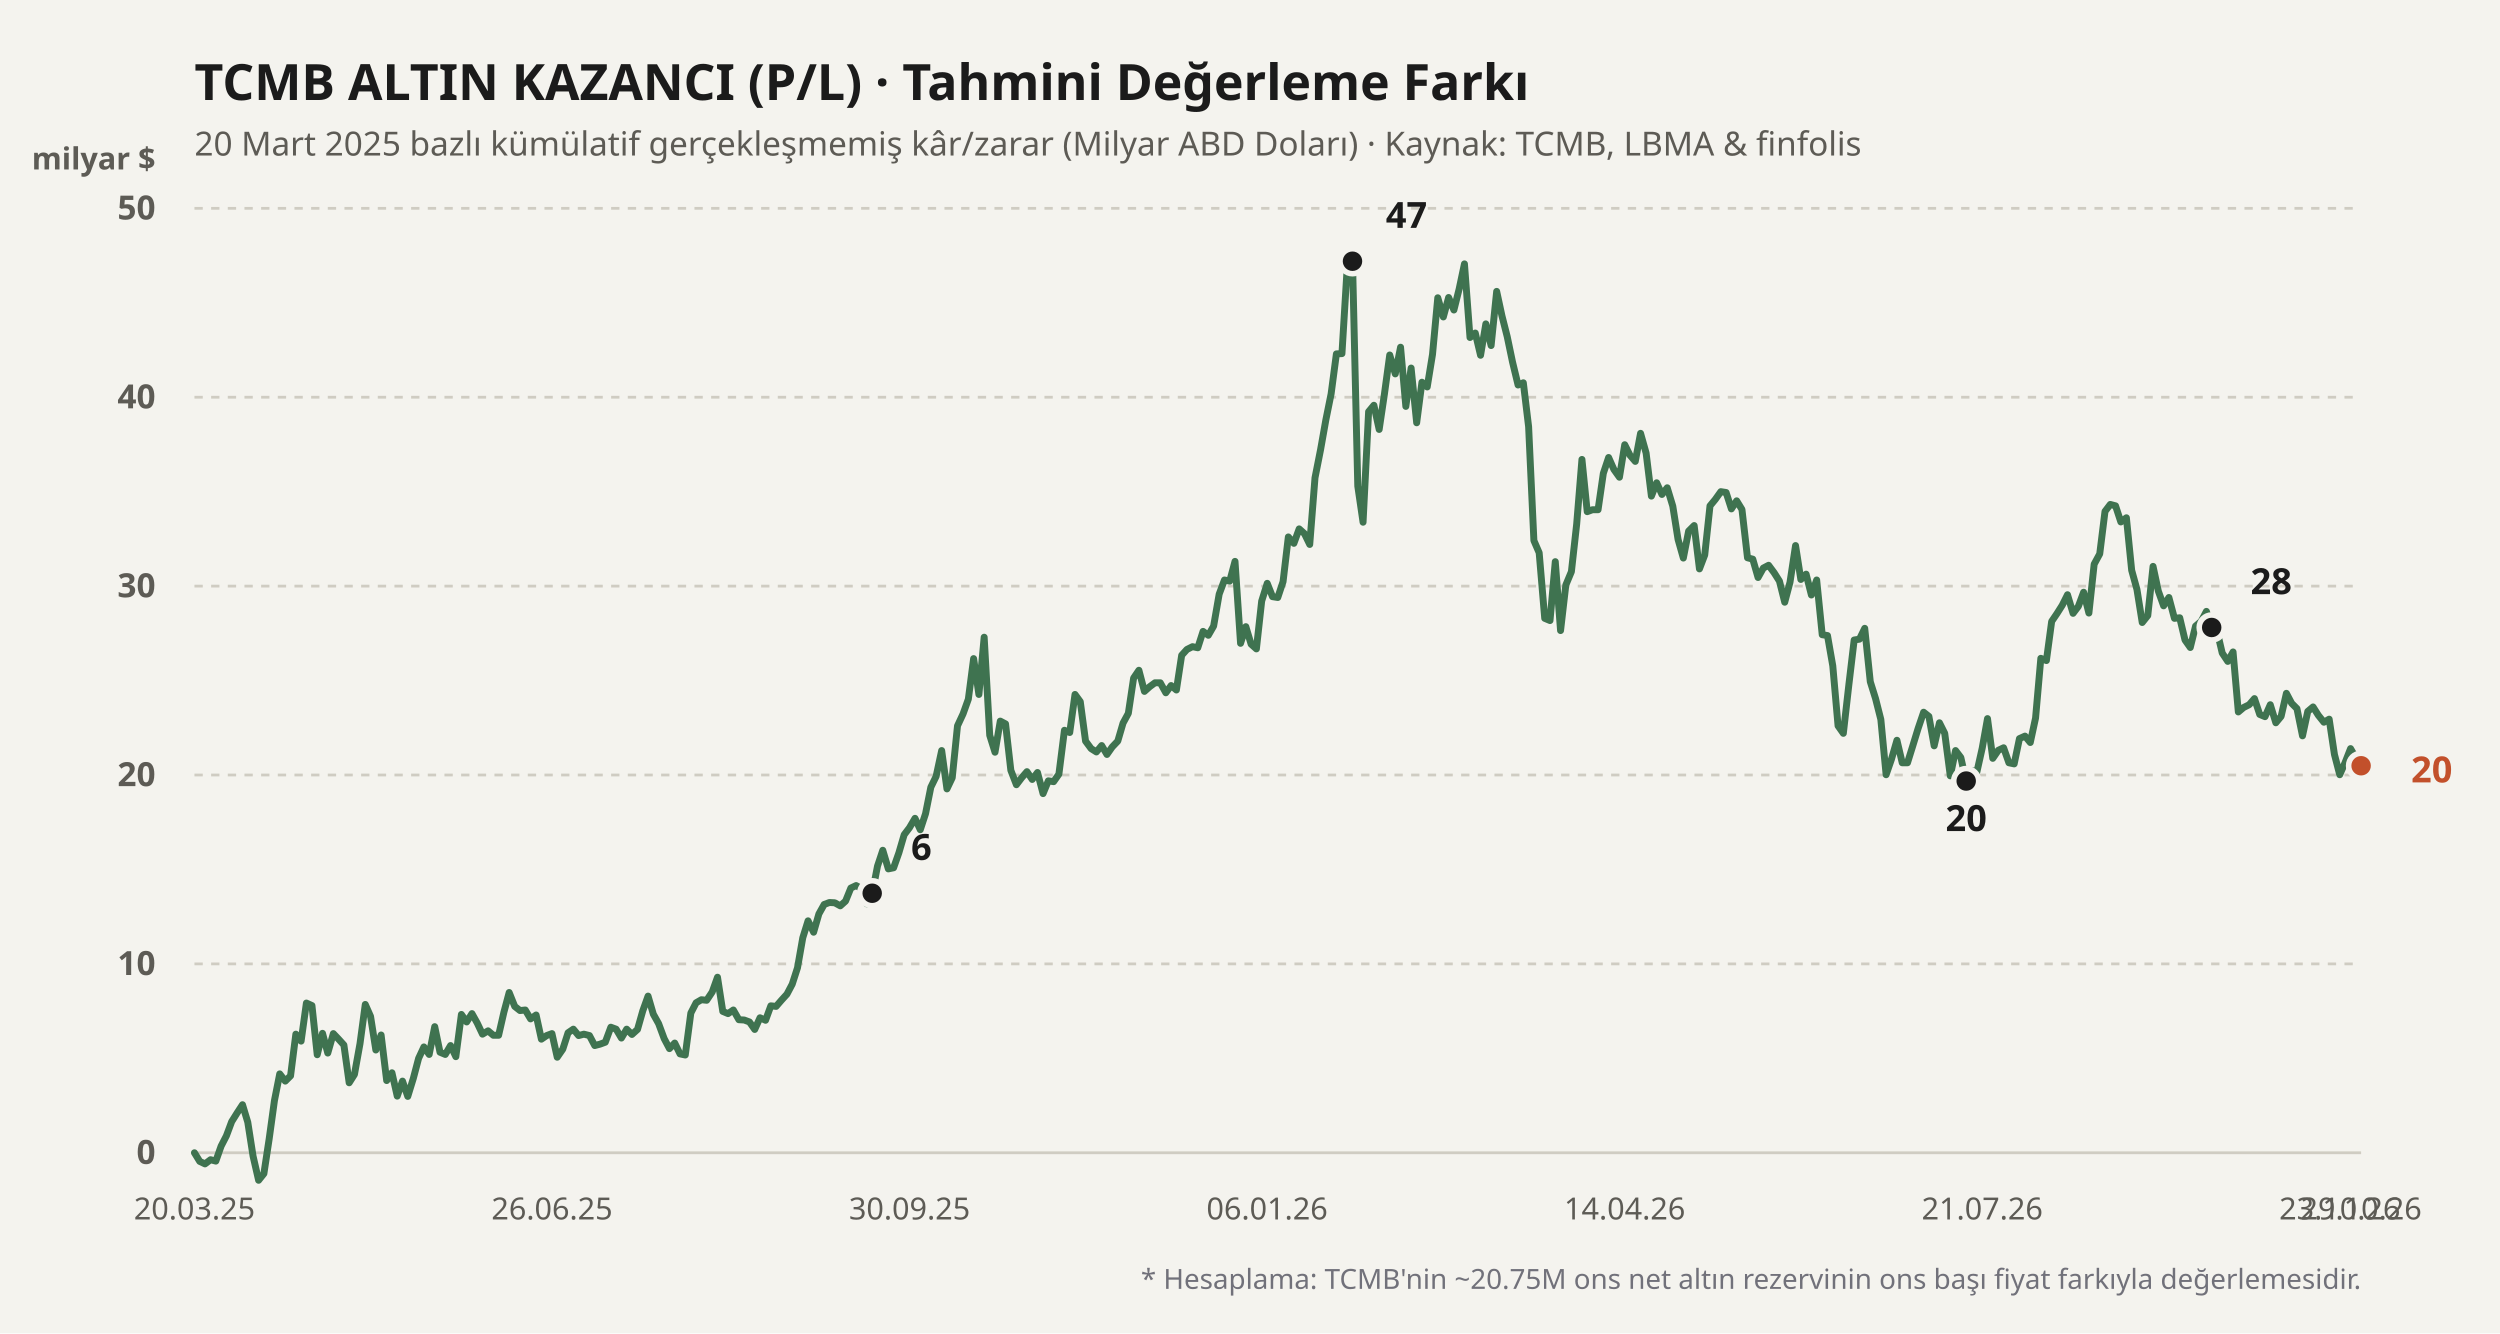
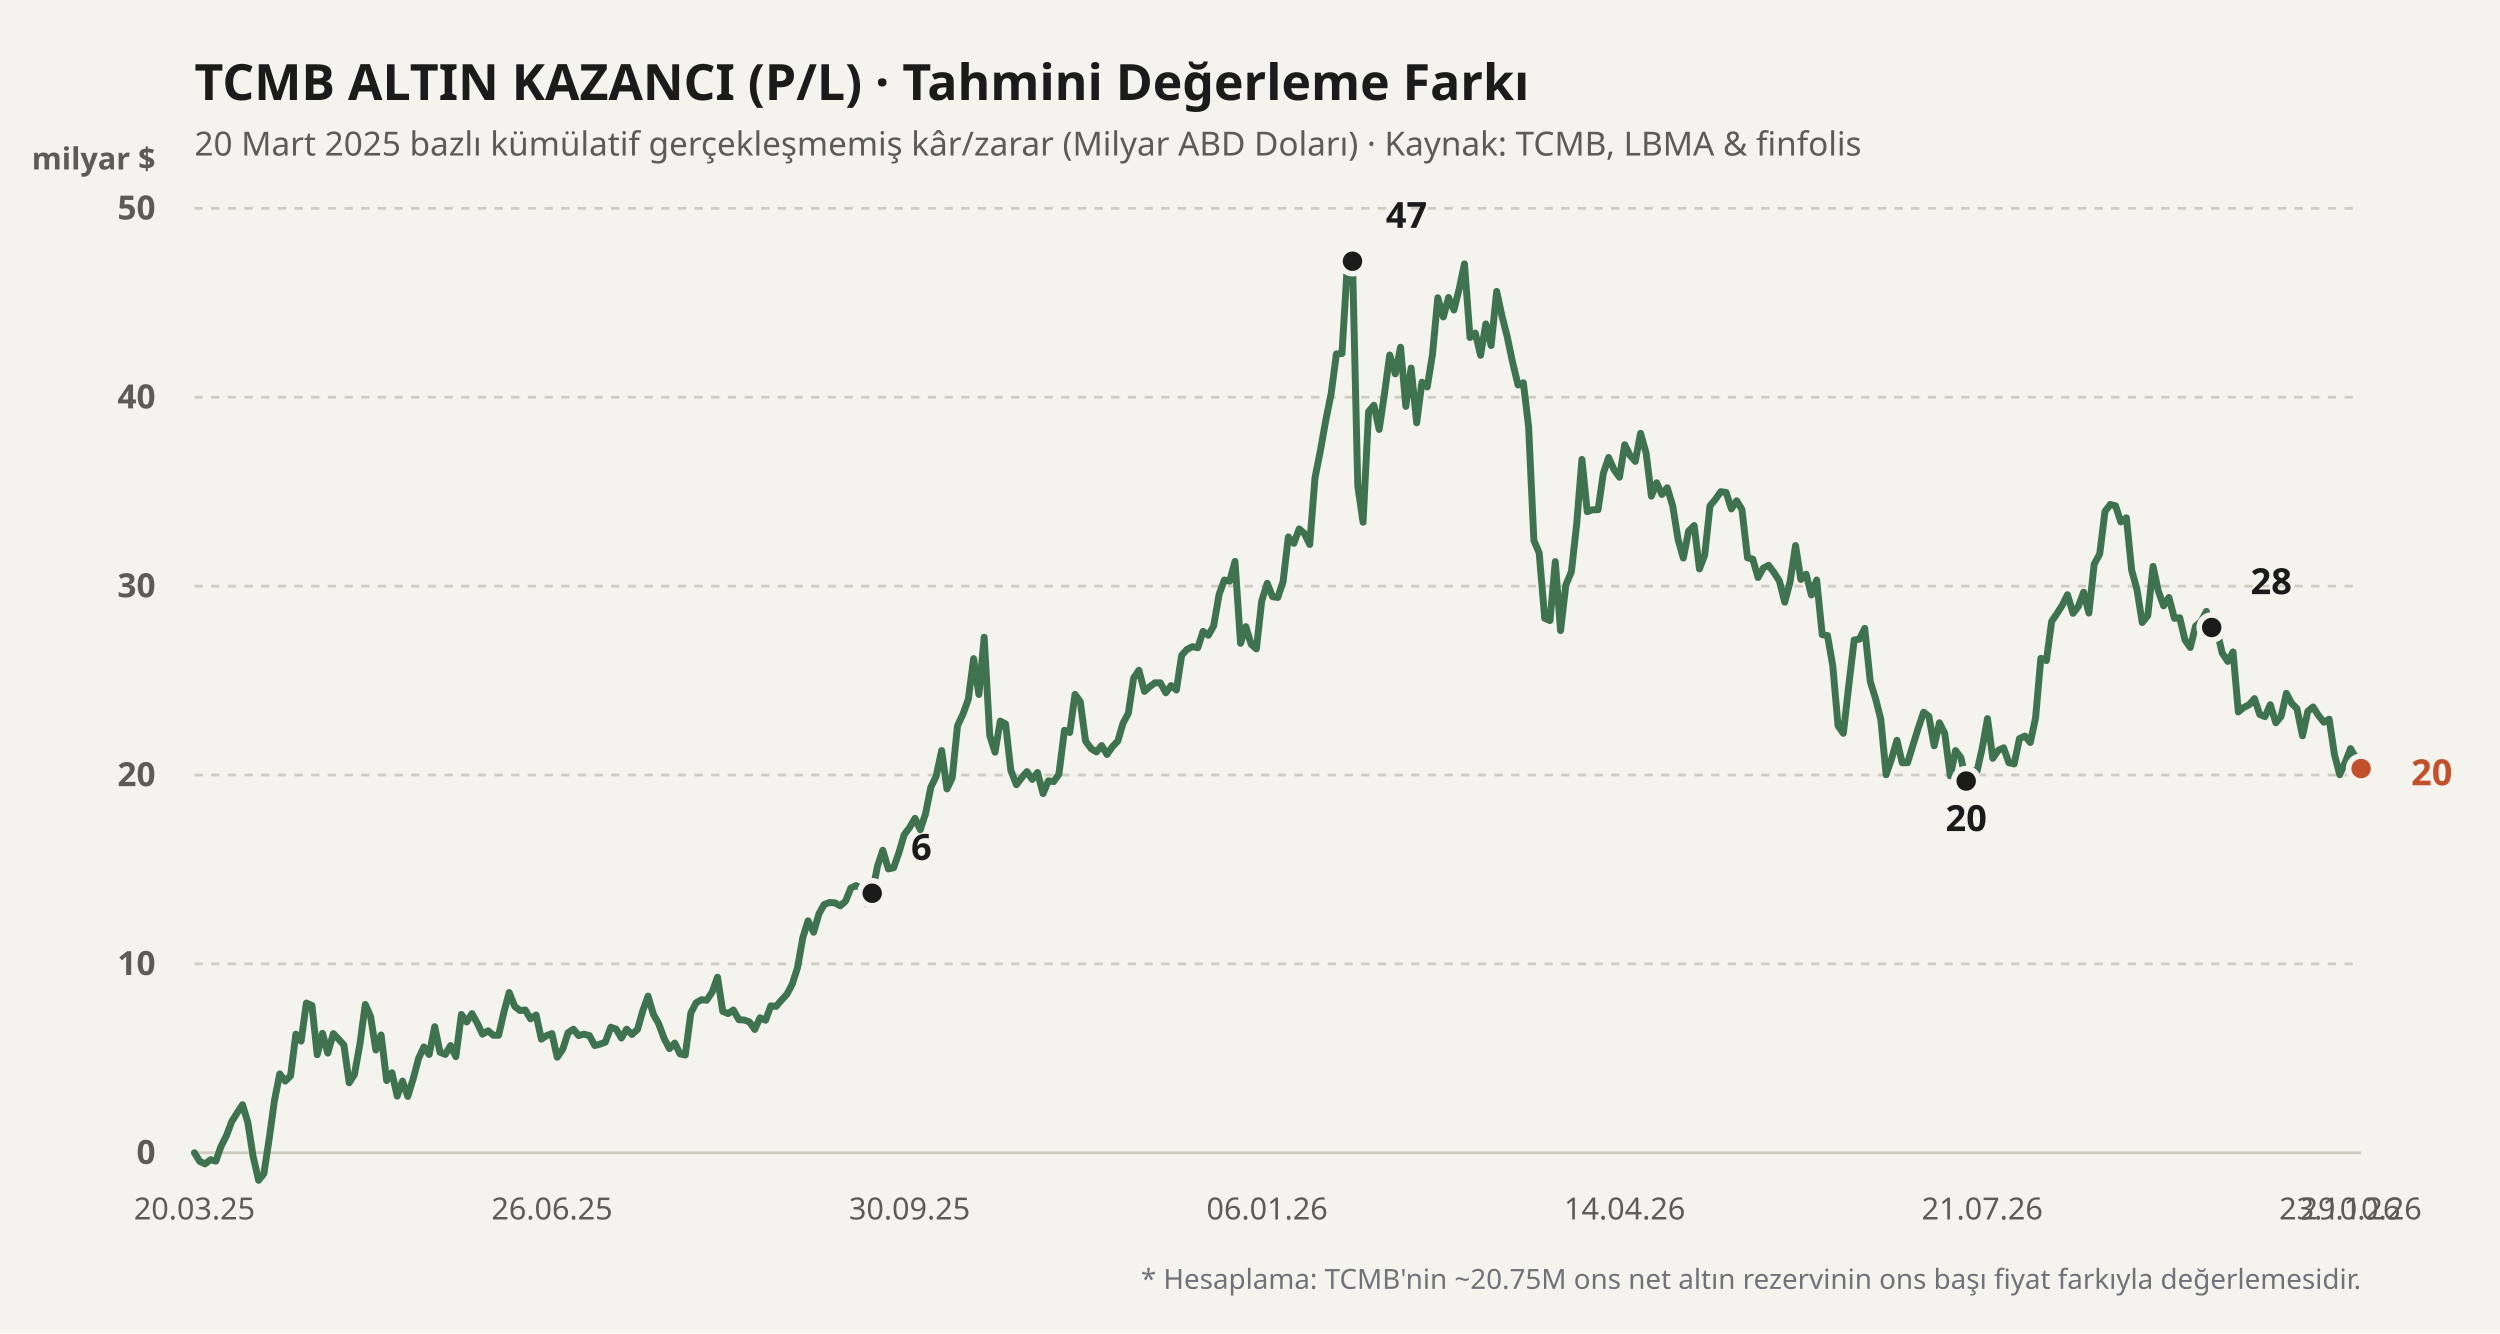
<svg xmlns="http://www.w3.org/2000/svg" viewBox="0 0 900 480" width="100%" height="100%">
  <rect width="900" height="480" fill="#f4f3ee" />
  <text x="70" y="36" fill="#1b1b1b" font-size="18" font-weight="700" font-family="'Bricolage Grotesque', system-ui, sans-serif">
    TCMB ALTIN KAZANCI (P/L) · Tahmini Değerleme Farkı
  </text>
  <text x="70" y="56" fill="#5d5b55" font-size="12" font-family="'Bricolage Grotesque', system-ui, sans-serif">
    20 Mart 2025 bazlı kümülatif gerçekleşmemiş kâr/zarar (Milyar ABD Doları) · Kaynak: TCMB, LBMA &amp; finfolis
  </text>
  <text x="56" y="61" fill="#5d5b55" font-size="11" font-weight="600" font-family="'Bricolage Grotesque', system-ui, sans-serif" text-anchor="end">milyar $</text>
  <line x1="70" y1="415" x2="850" y2="415" stroke="#cfccc2" stroke-width="1" stroke-dasharray="none" />
  <text x="56" y="419" fill="#5d5b55" font-size="12" font-family="'Bricolage Grotesque', system-ui, sans-serif" text-anchor="end" font-weight="600">0</text>
  <line x1="70" y1="347" x2="850" y2="347" stroke="#cfccc2" stroke-width="1" stroke-dasharray="3,3" />
  <text x="56" y="351" fill="#5d5b55" font-size="12" font-family="'Bricolage Grotesque', system-ui, sans-serif" text-anchor="end" font-weight="600">10</text>
  <line x1="70" y1="279" x2="850" y2="279" stroke="#cfccc2" stroke-width="1" stroke-dasharray="3,3" />
  <text x="56" y="283" fill="#5d5b55" font-size="12" font-family="'Bricolage Grotesque', system-ui, sans-serif" text-anchor="end" font-weight="600">20</text>
  <line x1="70" y1="211" x2="850" y2="211" stroke="#cfccc2" stroke-width="1" stroke-dasharray="3,3" />
  <text x="56" y="215" fill="#5d5b55" font-size="12" font-family="'Bricolage Grotesque', system-ui, sans-serif" text-anchor="end" font-weight="600">30</text>
  <line x1="70" y1="143" x2="850" y2="143" stroke="#cfccc2" stroke-width="1" stroke-dasharray="3,3" />
  <text x="56" y="147" fill="#5d5b55" font-size="12" font-family="'Bricolage Grotesque', system-ui, sans-serif" text-anchor="end" font-weight="600">40</text>
  <line x1="70" y1="75" x2="850" y2="75" stroke="#cfccc2" stroke-width="1" stroke-dasharray="3,3" />
  <text x="56" y="79" fill="#5d5b55" font-size="12" font-family="'Bricolage Grotesque', system-ui, sans-serif" text-anchor="end" font-weight="600">50</text>
  <defs>
    <linearGradient id="altin-grad" x1="0" y1="0" x2="0" y2="1">
      <stop offset="0%" stop-color="#3f7350" stop-opacity="0.25" />
      <stop offset="100%" stop-color="#3f7350" stop-opacity="0.02" />
    </linearGradient>
  </defs>
-   <polyline fill="none" stroke="#3f7350" stroke-width="2.5" stroke-linecap="round" stroke-linejoin="round" points="70.0,415.0 71.9,418.1 73.8,419.0 75.8,417.5 77.7,418.0 79.6,412.6 81.5,408.9 83.4,403.8 85.4,400.6 87.3,397.7 89.2,404.0 91.1,416.2 93.1,424.9 95.0,422.5 96.9,410.0 98.8,396.2 100.7,386.6 102.7,389.2 104.6,387.3 106.5,372.3 108.4,374.8 110.3,361.1 112.3,362.0 114.2,379.7 116.1,372.0 118.0,379.1 120.0,372.1 121.9,374.1 123.8,376.2 125.7,389.8 127.6,386.8 129.6,375.7 131.5,361.6 133.4,365.9 135.3,378.0 137.2,372.6 139.2,389.0 141.1,386.2 143.0,394.6 144.9,389.2 146.8,394.7 148.8,388.2 150.7,381.0 152.6,376.9 154.5,379.6 156.5,369.6 158.4,378.8 160.3,379.6 162.2,376.4 164.1,380.4 166.1,365.2 168.0,367.9 169.9,364.9 171.8,368.3 173.7,372.3 175.7,371.1 177.6,372.7 179.5,372.7 181.4,364.4 183.3,357.3 185.3,362.3 187.2,363.8 189.1,363.6 191.0,366.8 193.0,365.4 194.9,374.1 196.8,372.8 198.7,372.1 200.6,380.6 202.6,377.7 204.5,371.8 206.4,370.5 208.3,372.8 210.2,372.3 212.2,372.8 214.1,376.4 216.0,375.9 217.9,375.2 219.9,369.8 221.8,370.5 223.7,373.7 225.6,370.5 227.5,372.4 229.5,370.6 231.4,363.9 233.3,358.6 235.2,365.1 237.1,368.5 239.1,373.9 241.0,377.5 242.9,375.5 244.8,379.4 246.7,379.8 248.7,364.7 250.6,361.0 252.5,359.9 254.4,360.1 256.4,357.1 258.3,351.8 260.2,364.1 262.1,364.9 264.0,363.6 266.0,367.1 267.9,367.2 269.8,367.9 271.7,370.6 273.6,366.4 275.6,367.3 277.5,362.1 279.4,362.3 281.3,360.1 283.3,357.9 285.2,354.3 287.1,348.4 289.0,337.6 290.9,331.5 292.9,335.6 294.8,329.0 296.7,325.6 298.6,324.9 300.5,325.0 302.5,326.1 304.4,324.4 306.3,319.7 308.2,318.8 310.1,319.9 312.1,325.4 314.0,321.6 315.9,311.8 317.8,306.1 319.8,312.8 321.7,312.4 323.6,307.0 325.5,300.5 327.4,298.0 329.4,294.6 331.3,298.7 333.2,292.9 335.1,283.4 337.0,279.5 339.0,270.2 340.9,284.0 342.8,280.0 344.7,261.3 346.7,257.0 348.6,251.7 350.5,237.1 352.4,250.0 354.3,229.4 356.3,264.7 358.2,270.8 360.1,259.6 362.0,260.6 363.9,277.3 365.9,282.5 367.8,280.0 369.7,277.8 371.6,280.6 373.5,278.1 375.5,285.7 377.4,281.1 379.3,281.4 381.2,278.7 383.2,262.9 385.1,263.7 387.0,250.0 388.9,252.6 390.8,266.8 392.8,269.5 394.7,270.7 396.6,268.4 398.5,271.6 400.4,268.9 402.4,266.8 404.3,260.3 406.2,256.8 408.1,244.1 410.0,241.3 412.0,248.9 413.9,247.2 415.8,245.8 417.7,245.8 419.7,249.4 421.6,246.8 423.5,248.4 425.4,235.9 427.3,233.8 429.3,232.8 431.2,233.2 433.1,227.3 435.0,228.7 436.9,225.4 438.9,213.9 440.8,208.8 442.7,209.2 444.6,202.1 446.6,231.6 448.5,225.6 450.4,231.9 452.3,233.6 454.2,216.4 456.2,210.0 458.1,214.8 460.0,215.1 461.9,209.4 463.8,193.3 465.8,195.6 467.7,190.4 469.6,192.1 471.5,196.0 473.4,172.0 475.4,161.9 477.3,151.2 479.2,141.8 481.1,127.4 483.1,127.3 485.0,96.1 486.9,94.0 488.8,175.0 490.7,188.0 492.7,148.2 494.6,145.9 496.5,154.6 498.4,141.8 500.3,127.8 502.3,134.6 504.2,125.0 506.1,146.3 508.0,132.5 510.0,152.2 511.9,137.6 513.8,139.3 515.7,127.6 517.6,107.2 519.6,114.1 521.5,107.1 523.4,111.6 525.3,104.0 527.2,95.0 529.2,121.5 531.1,119.9 533.0,127.9 534.9,116.6 536.8,124.4 538.8,104.9 540.7,113.7 542.6,121.2 544.5,130.3 546.5,138.6 548.4,137.8 550.3,153.6 552.2,194.6 554.1,199.0 556.1,222.6 558.0,223.4 559.9,202.2 561.8,227.0 563.7,210.6 565.7,205.8 567.6,188.7 569.5,165.4 571.4,184.2 573.3,183.5 575.3,183.5 577.2,170.4 579.1,164.7 581.0,169.0 583.0,171.8 584.9,160.1 586.8,163.9 588.7,166.1 590.6,156.0 592.6,163.1 594.5,178.6 596.4,173.8 598.3,178.0 600.2,175.6 602.2,182.2 604.1,194.2 606.0,200.9 607.9,191.2 609.9,189.2 611.8,204.8 613.7,199.8 615.6,182.1 617.5,179.8 619.5,177.0 621.4,177.3 623.3,183.2 625.2,180.3 627.1,183.4 629.1,200.8 631.0,201.3 632.9,207.9 634.8,204.5 636.7,203.5 638.7,206.2 640.6,209.2 642.5,216.8 644.4,209.6 646.4,196.4 648.3,208.6 650.2,206.7 652.1,214.2 654.0,208.8 656.0,228.5 657.9,228.8 659.8,239.7 661.7,261.3 663.6,264.0 665.6,246.4 667.5,230.4 669.4,230.1 671.3,226.2 673.3,245.4 675.2,251.5 677.1,259.0 679.0,278.9 680.9,273.4 682.9,266.5 684.8,274.6 686.7,274.6 688.6,268.5 690.5,262.3 692.5,256.4 694.4,257.9 696.3,268.5 698.2,260.2 700.1,264.0 702.1,279.3 704.0,270.2 705.9,272.7 707.8,281.2 709.8,277.4 711.7,277.8 713.6,269.3 715.5,258.7 717.4,273.0 719.4,270.1 721.3,269.2 723.2,274.6 725.1,275.0 727.0,265.9 729.0,265.0 730.9,267.3 732.8,258.5 734.7,237.0 736.7,237.8 738.6,223.7 740.5,220.9 742.4,217.9 744.3,214.1 746.3,220.8 748.2,218.3 750.1,213.2 752.0,220.7 753.9,203.1 755.9,199.4 757.8,184.1 759.7,181.6 761.6,182.1 763.5,187.9 765.5,186.4 767.4,205.3 769.3,212.2 771.2,224.1 773.2,221.6 775.1,203.9 777.0,212.8 778.9,218.1 780.8,215.1 782.8,222.6 784.7,222.4 786.6,230.4 788.5,233.1 790.4,225.4 792.4,223.7 794.3,220.1 796.2,225.9 798.1,227.0 800.0,235.1 802.0,238.1 803.9,234.7 805.8,256.3 807.7,254.7 809.7,253.7 811.6,251.5 813.5,257.2 815.4,258.0 817.3,253.7 819.3,260.2 821.2,257.9 823.1,249.6 825.0,253.2 826.9,255.1 828.9,264.9 830.8,256.1 832.7,254.5 834.6,257.5 836.6,260.0 838.5,258.9 840.4,271.6 842.3,278.9 844.2,274.6 846.2,269.5 848.1,272.8 850.0,275.7" />
+   <polyline fill="none" stroke="#3f7350" stroke-width="2.5" stroke-linecap="round" stroke-linejoin="round" points="70.0,415.0 71.9,418.1 73.8,419.0 75.8,417.5 77.7,418.0 79.6,412.6 81.5,408.9 83.4,403.8 85.4,400.6 87.3,397.7 89.2,404.0 91.1,416.2 93.1,424.9 95.0,422.5 96.9,410.0 98.8,396.2 100.7,386.6 102.7,389.2 104.6,387.3 106.5,372.3 108.4,374.8 110.3,361.1 112.3,362.0 114.2,379.7 116.1,372.0 118.0,379.1 120.0,372.1 121.9,374.1 123.8,376.2 125.7,389.8 127.6,386.8 129.6,375.7 131.5,361.6 133.4,365.9 135.3,378.0 137.2,372.6 139.2,389.0 141.1,386.2 143.0,394.6 144.9,389.2 146.8,394.7 148.8,388.2 150.7,381.0 152.6,376.9 154.5,379.6 156.5,369.6 158.4,378.8 160.3,379.6 162.2,376.4 164.1,380.4 166.1,365.2 168.0,367.9 169.9,364.9 171.8,368.3 173.7,372.3 175.7,371.1 177.6,372.7 179.5,372.7 181.4,364.4 183.3,357.3 185.3,362.3 187.2,363.8 189.1,363.6 191.0,366.8 193.0,365.4 194.9,374.1 196.8,372.8 198.7,372.1 200.6,380.6 202.6,377.7 204.5,371.8 206.4,370.5 208.3,372.8 210.2,372.3 212.2,372.8 214.1,376.4 216.0,375.9 217.9,375.2 219.9,369.8 221.8,370.5 223.7,373.7 225.6,370.5 227.5,372.4 229.5,370.6 231.4,363.9 233.3,358.6 235.2,365.1 237.1,368.5 239.1,373.9 241.0,377.5 242.9,375.5 244.8,379.4 246.7,379.8 248.7,364.7 250.6,361.0 252.5,359.9 254.4,360.1 256.4,357.1 258.3,351.8 260.2,364.1 262.1,364.9 264.0,363.6 266.0,367.1 267.9,367.2 269.8,367.9 271.7,370.6 273.6,366.4 275.6,367.3 277.5,362.1 279.4,362.3 281.3,360.1 283.3,357.9 285.2,354.3 287.1,348.4 289.0,337.6 290.9,331.5 292.9,335.6 294.8,329.0 296.7,325.6 298.6,324.9 300.5,325.0 302.5,326.1 304.4,324.4 306.3,319.7 308.2,318.8 310.1,319.9 312.1,325.4 314.0,321.6 315.9,311.8 317.8,306.1 319.8,312.8 321.7,312.4 323.6,307.0 325.5,300.5 327.4,298.0 329.4,294.6 331.3,298.7 333.2,292.9 335.1,283.4 337.0,279.5 339.0,270.2 340.9,284.0 342.8,280.0 344.7,261.3 346.7,257.0 348.6,251.7 350.5,237.1 352.4,250.0 354.3,229.4 356.3,264.7 358.2,270.8 360.1,259.6 362.0,260.6 363.9,277.3 365.9,282.5 367.8,280.0 369.7,277.8 371.6,280.6 373.5,278.1 375.5,285.7 377.4,281.1 379.3,281.4 381.2,278.7 383.2,262.9 385.1,263.7 387.0,250.0 388.9,252.6 390.8,266.8 392.8,269.5 394.7,270.7 396.6,268.4 398.5,271.6 400.4,268.9 402.4,266.8 404.3,260.3 406.2,256.8 408.1,244.1 410.0,241.3 412.0,248.9 413.9,247.2 415.8,245.8 417.7,245.8 419.7,249.4 421.6,246.8 423.5,248.4 425.4,235.9 427.3,233.8 429.3,232.8 431.2,233.2 433.1,227.3 435.0,228.7 436.9,225.4 438.9,213.9 440.8,208.8 442.7,209.2 444.6,202.1 446.6,231.6 448.5,225.6 450.4,231.9 452.3,233.6 454.2,216.4 456.2,210.0 458.1,214.8 460.0,215.1 461.9,209.4 463.8,193.3 465.8,195.6 467.7,190.4 469.6,192.1 471.5,196.0 473.4,172.0 475.4,161.9 477.3,151.2 479.2,141.8 481.1,127.4 483.1,127.3 485.0,96.1 486.9,94.0 488.8,175.0 490.7,188.0 492.7,148.2 494.6,145.9 496.5,154.6 498.4,141.8 500.3,127.8 502.3,134.6 504.2,125.0 506.1,146.3 508.0,132.5 510.0,152.2 511.9,137.6 513.8,139.3 515.7,127.6 517.6,107.2 519.6,114.1 521.5,107.1 523.4,111.6 525.3,104.0 527.2,95.0 529.2,121.5 531.1,119.9 533.0,127.9 534.9,116.6 536.8,124.4 538.8,104.9 540.7,113.7 542.6,121.2 544.5,130.3 546.5,138.6 548.4,137.8 550.3,153.6 552.2,194.6 554.1,199.0 556.1,222.6 558.0,223.4 559.9,202.2 561.8,227.0 563.7,210.6 565.7,205.8 567.6,188.7 569.5,165.4 571.4,184.2 573.3,183.5 575.3,183.5 577.2,170.4 579.1,164.7 581.0,169.0 583.0,171.8 584.9,160.1 586.8,163.9 588.7,166.1 590.6,156.0 592.6,163.1 594.5,178.6 596.4,173.8 598.3,178.0 600.2,175.6 602.2,182.2 604.1,194.2 606.0,200.9 607.9,191.2 609.9,189.2 611.8,204.8 613.7,199.8 615.6,182.1 617.5,179.8 619.5,177.0 621.4,177.3 623.3,183.2 625.2,180.3 627.1,183.4 629.1,200.8 631.0,201.3 632.9,207.9 634.8,204.5 636.7,203.5 638.7,206.2 640.6,209.2 642.5,216.8 644.4,209.6 646.4,196.4 648.3,208.6 650.2,206.7 652.1,214.2 654.0,208.8 656.0,228.5 657.9,228.8 659.8,239.7 661.7,261.3 663.6,264.0 665.6,246.4 667.5,230.4 669.4,230.1 671.3,226.2 673.3,245.4 675.2,251.5 677.1,259.0 679.0,278.9 680.9,273.4 682.9,266.5 684.8,274.6 686.7,274.6 688.6,268.5 690.5,262.3 692.5,256.4 694.4,257.9 696.3,268.5 698.2,260.2 700.1,264.0 702.1,279.3 704.0,270.2 705.9,272.7 707.8,281.2 709.8,277.4 711.7,277.8 713.6,269.3 715.5,258.7 717.4,273.0 719.4,270.1 721.3,269.2 723.2,274.6 725.1,275.0 727.0,265.9 729.0,265.0 730.9,267.3 732.8,258.5 734.7,237.0 736.7,237.8 738.6,223.7 740.5,220.9 742.4,217.9 744.3,214.1 746.3,220.8 748.2,218.3 750.1,213.2 752.0,220.7 753.9,203.1 755.9,199.4 757.8,184.1 759.7,181.6 761.6,182.1 763.5,187.9 765.5,186.4 767.4,205.3 769.3,212.2 771.2,224.1 773.2,221.6 775.1,203.9 777.0,212.8 778.9,218.1 780.8,215.1 782.8,222.6 784.7,222.4 786.6,230.4 788.5,233.1 790.4,225.4 792.4,223.7 794.3,220.1 796.2,225.9 798.1,227.0 800.0,235.1 802.0,238.1 803.9,234.7 805.8,256.3 807.7,254.7 809.7,253.7 811.6,251.5 813.5,257.2 815.4,258.0 817.3,253.7 819.3,260.2 821.2,257.9 823.1,249.6 825.0,253.2 826.9,255.1 828.9,264.9 830.8,256.1 832.7,254.5 834.6,257.5 836.6,260.0 838.5,258.9 840.4,271.6 842.3,278.9 844.2,274.6 846.2,269.5 848.1,272.8 850.0,276.7" />
  <circle cx="313.99" cy="321.568" r="4.5" fill="#1b1b1b" stroke="#f4f3ee" stroke-width="2" />
  <text x="327.99" y="309.568" fill="#1b1b1b" font-weight="700" font-size="13" font-family="'Bricolage Grotesque', system-ui, sans-serif" text-anchor="start">6</text>
  <circle cx="486.897" cy="94.04" r="4.5" fill="#1b1b1b" stroke="#f4f3ee" stroke-width="2" />
  <text x="498.897" y="82.04" fill="#1b1b1b" font-weight="700" font-size="13" font-family="'Bricolage Grotesque', system-ui, sans-serif" text-anchor="start">47</text>
  <circle cx="707.833" cy="281.176" r="4.5" fill="#1b1b1b" stroke="#f4f3ee" stroke-width="2" />
  <text x="707.833" y="299.176" fill="#1b1b1b" font-weight="700" font-size="13" font-family="'Bricolage Grotesque', system-ui, sans-serif" text-anchor="middle">20</text>
  <circle cx="796.207" cy="225.892" r="4.5" fill="#1b1b1b" stroke="#f4f3ee" stroke-width="2" />
  <text x="810.207" y="213.892" fill="#1b1b1b" font-weight="700" font-size="13" font-family="'Bricolage Grotesque', system-ui, sans-serif" text-anchor="start">28</text>
-   <circle cx="850" cy="275.668" r="4.5" fill="#c2502b" stroke="#f4f3ee" stroke-width="2" />
-   <text x="868" y="281.668" fill="#c2502b" font-weight="700" font-size="13" font-family="'Bricolage Grotesque', system-ui, sans-serif" text-anchor="start">20</text>
+   <circle cx="850" cy="276.688" r="4.5" fill="#c2502b" stroke="#f4f3ee" stroke-width="2" />
+   <text x="868" y="282.688" fill="#c2502b" font-weight="700" font-size="13" font-family="'Bricolage Grotesque', system-ui, sans-serif" text-anchor="start">20</text>
  <text x="70" y="439" fill="#5d5b55" font-size="11" font-family="'Bricolage Grotesque', system-ui, sans-serif" text-anchor="middle">20.03.25</text>
  <text x="198.719" y="439" fill="#5d5b55" font-size="11" font-family="'Bricolage Grotesque', system-ui, sans-serif" text-anchor="middle">26.06.25</text>
  <text x="327.438" y="439" fill="#5d5b55" font-size="11" font-family="'Bricolage Grotesque', system-ui, sans-serif" text-anchor="middle">30.09.25</text>
  <text x="456.158" y="439" fill="#5d5b55" font-size="11" font-family="'Bricolage Grotesque', system-ui, sans-serif" text-anchor="middle">06.01.26</text>
  <text x="584.877" y="439" fill="#5d5b55" font-size="11" font-family="'Bricolage Grotesque', system-ui, sans-serif" text-anchor="middle">14.04.26</text>
  <text x="713.596" y="439" fill="#5d5b55" font-size="11" font-family="'Bricolage Grotesque', system-ui, sans-serif" text-anchor="middle">21.07.26</text>
  <text x="842.315" y="439" fill="#5d5b55" font-size="11" font-family="'Bricolage Grotesque', system-ui, sans-serif" text-anchor="middle">23.10.26</text>
  <text x="850" y="439" fill="#5d5b55" font-size="11" font-family="'Bricolage Grotesque', system-ui, sans-serif" text-anchor="middle">29.10.26</text>
  <text x="850" y="464" fill="#71717a" font-size="10" font-family="'Bricolage Grotesque', system-ui, sans-serif" text-anchor="end">
    * Hesaplama: TCMB'nin ~20.75M ons net altın rezervinin ons başı fiyat farkıyla değerlemesidir.
  </text>
</svg>
